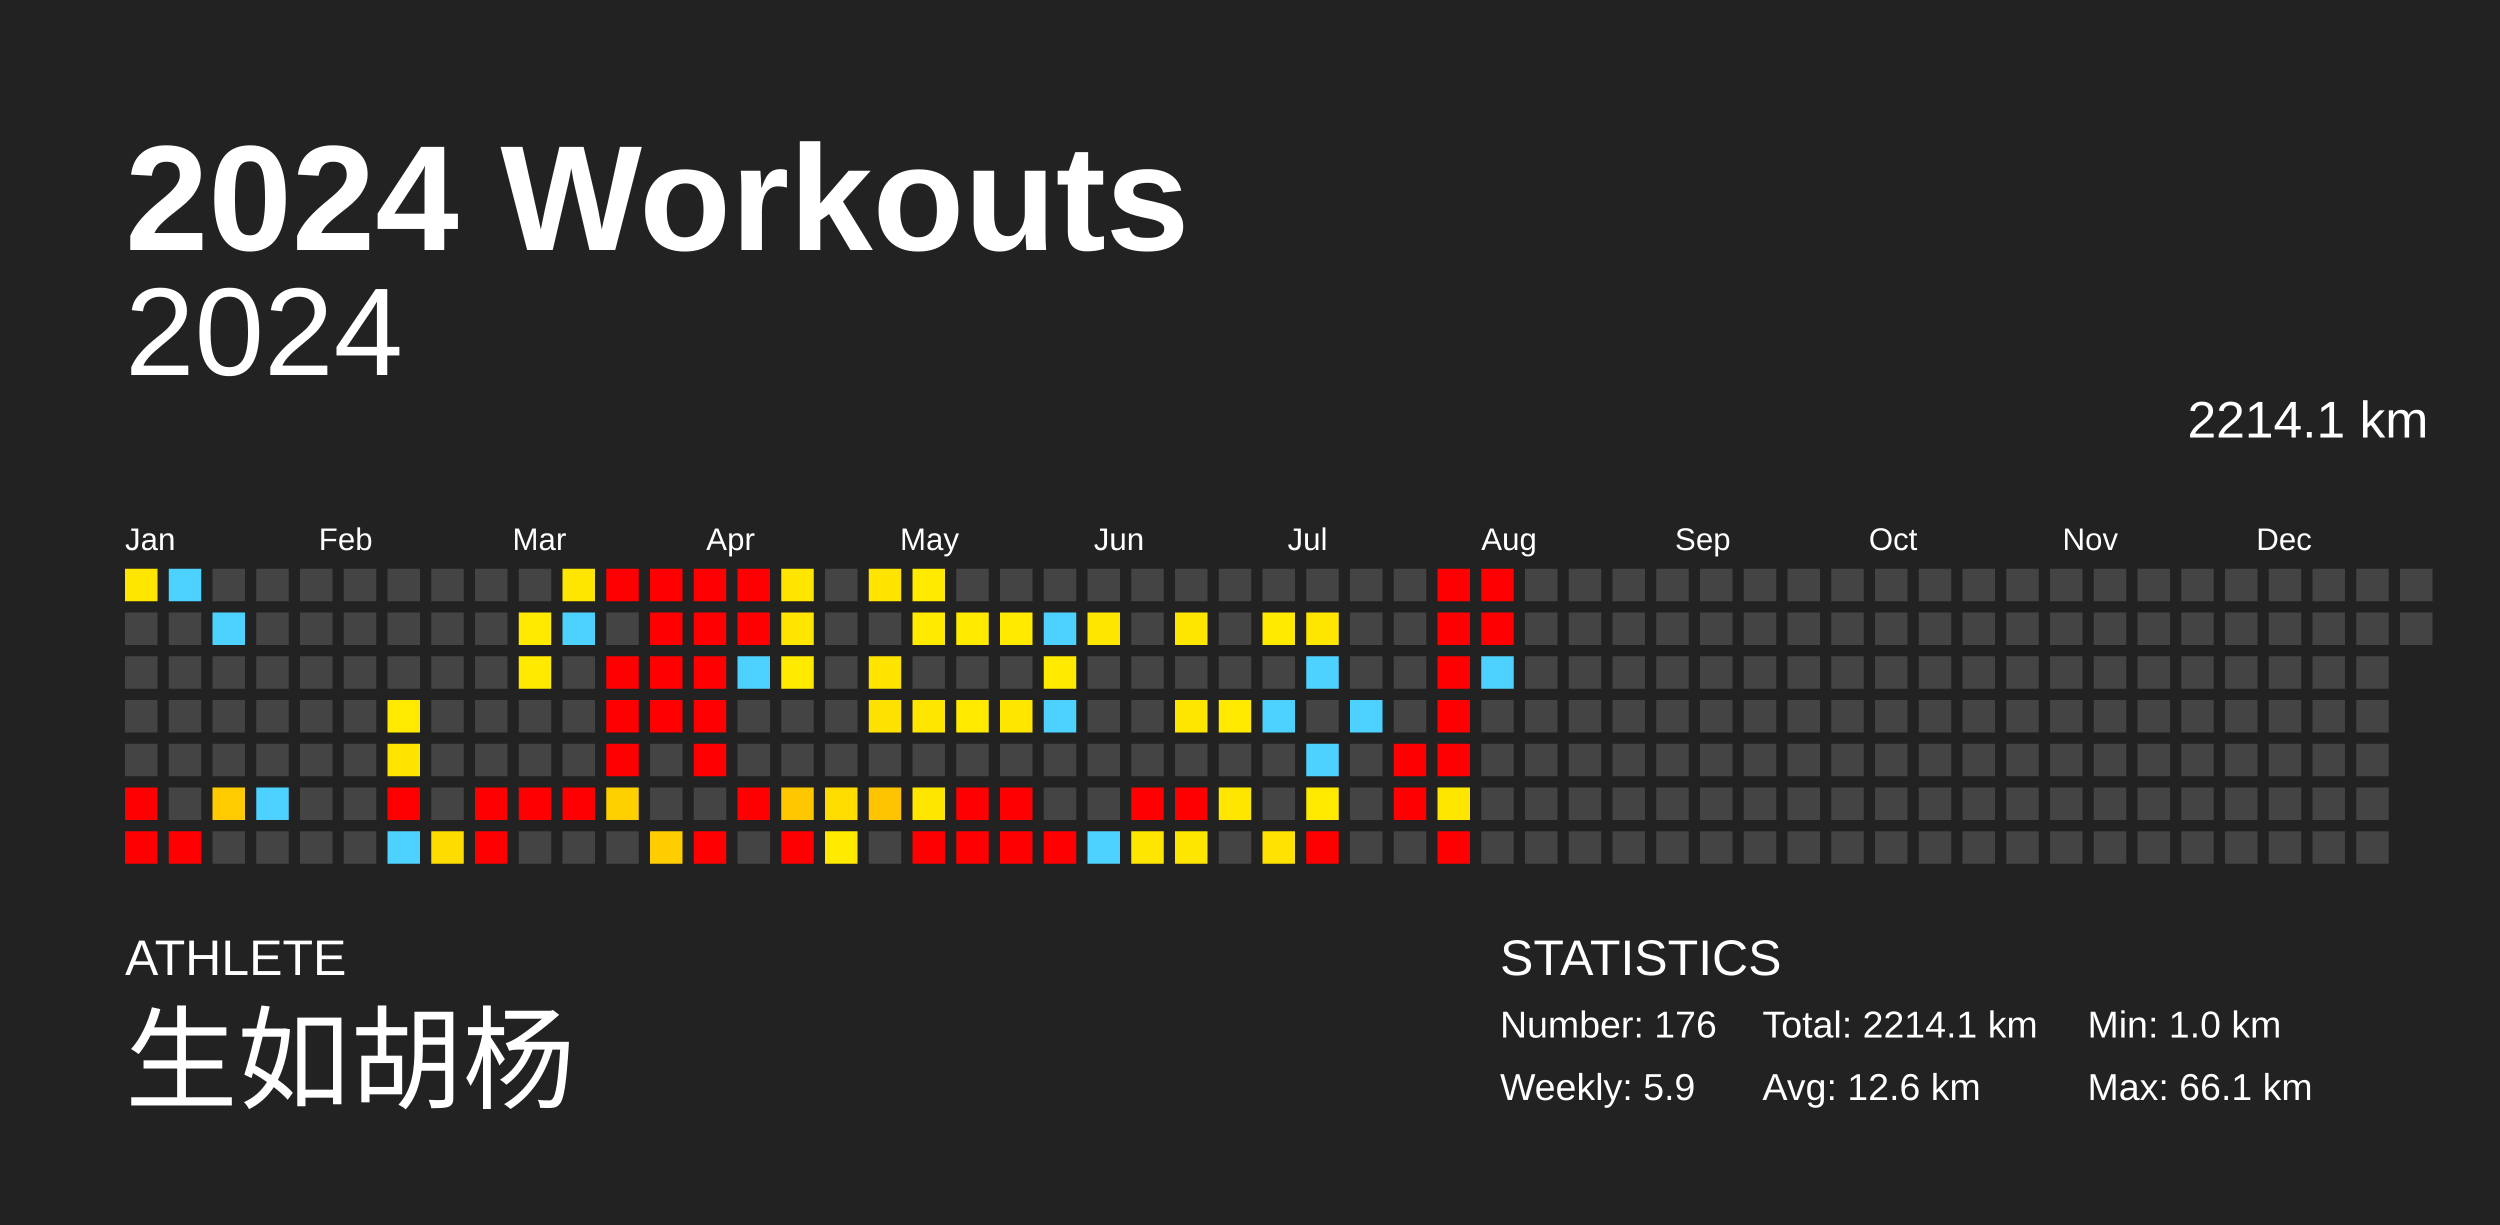
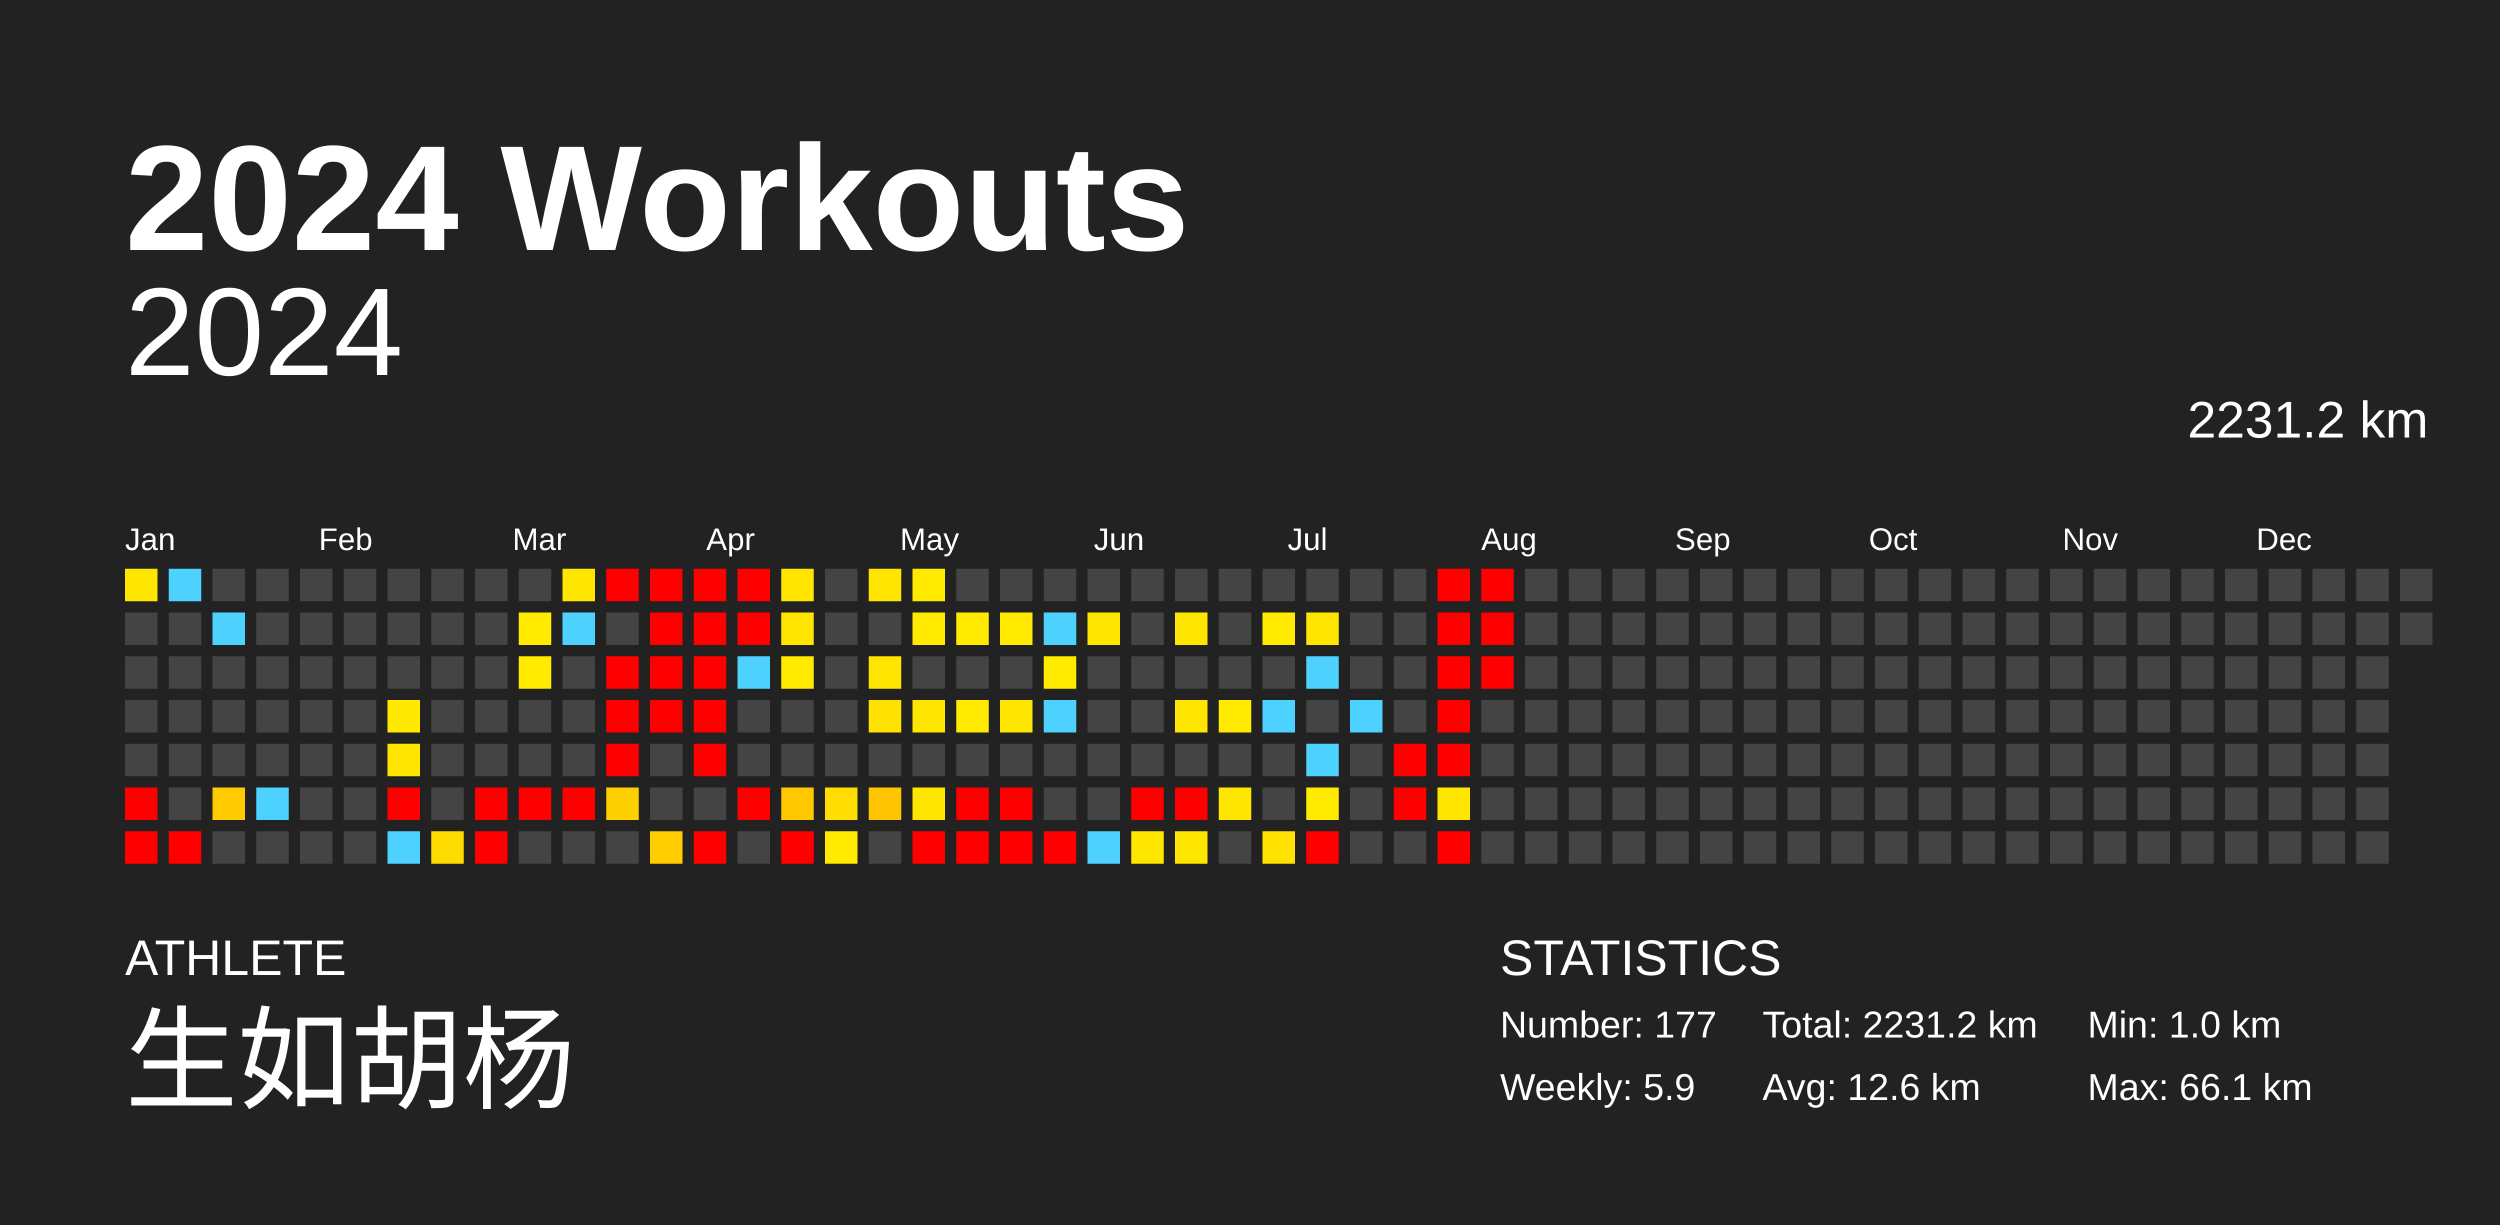
<svg xmlns="http://www.w3.org/2000/svg" baseProfile="full" height="98mm" version="1.1" viewBox="0,0,200,98" width="200mm">
  <defs />
  <rect fill="#222222" height="98" width="200" x="0" y="0" />
  <text fill="#FFFFFF" style="font-size:12px; font-family:Arial; font-weight:bold;" x="10" y="20">2024 Workouts</text>
  <text fill="#FFFFFF" style="font-size:4px; font-family:Arial" x="10" y="78">ATHLETE</text>
  <text fill="#FFFFFF" style="font-size:9px; font-family:Arial" x="10" y="88">生如胡杨</text>
  <text fill="#FFFFFF" style="font-size:4px; font-family:Arial" x="120" y="78">STATISTICS</text>
-   <text fill="#FFFFFF" style="font-size:3px; font-family:Arial" x="120" y="83">Number: 176</text>
+   <text fill="#FFFFFF" style="font-size:3px; font-family:Arial" x="120" y="83">Number: 177</text>
  <text fill="#FFFFFF" style="font-size:3px; font-family:Arial" x="120" y="88">Weekly: 5.9</text>
-   <text fill="#FFFFFF" style="font-size:3px; font-family:Arial" x="141" y="83">Total: 2214.1 km</text>
+   <text fill="#FFFFFF" style="font-size:3px; font-family:Arial" x="141" y="83">Total: 2231.2 km</text>
  <text fill="#FFFFFF" style="font-size:3px; font-family:Arial" x="141" y="88">Avg: 12.6 km</text>
  <text fill="#FFFFFF" style="font-size:3px; font-family:Arial" x="167" y="83">Min: 1.0 km</text>
  <text fill="#FFFFFF" style="font-size:3px; font-family:Arial" x="167" y="88">Max: 66.1 km</text>
  <text alignment-baseline="hanging" fill="#FFFFFF" style="font-size:10.0px; font-family:Arial;" x="10" y="30">2024</text>
-   <text alignment-baseline="hanging" fill="#FFFFFF" style="font-size:4.125px; font-family:Arial;" x="175" y="35">2214.1 km</text>
+   <text alignment-baseline="hanging" fill="#FFFFFF" style="font-size:4.125px; font-family:Arial;" x="175" y="35">2231.2 km</text>
  <text fill="#FFFFFF" style="font-size:2.5px; font-family:Arial" x="10.0" y="44">Jan</text>
  <text fill="#FFFFFF" style="font-size:2.5px; font-family:Arial" x="25.5" y="44">Feb</text>
  <text fill="#FFFFFF" style="font-size:2.5px; font-family:Arial" x="41.0" y="44">Mar</text>
  <text fill="#FFFFFF" style="font-size:2.5px; font-family:Arial" x="56.5" y="44">Apr</text>
  <text fill="#FFFFFF" style="font-size:2.5px; font-family:Arial" x="72.0" y="44">May</text>
  <text fill="#FFFFFF" style="font-size:2.5px; font-family:Arial" x="87.5" y="44">Jun</text>
  <text fill="#FFFFFF" style="font-size:2.5px; font-family:Arial" x="103.0" y="44">Jul</text>
  <text fill="#FFFFFF" style="font-size:2.5px; font-family:Arial" x="118.5" y="44">Aug</text>
  <text fill="#FFFFFF" style="font-size:2.5px; font-family:Arial" x="134.0" y="44">Sep</text>
  <text fill="#FFFFFF" style="font-size:2.5px; font-family:Arial" x="149.5" y="44">Oct</text>
  <text fill="#FFFFFF" style="font-size:2.5px; font-family:Arial" x="165.0" y="44">Nov</text>
  <text fill="#FFFFFF" style="font-size:2.5px; font-family:Arial" x="180.5" y="44">Dec</text>
  <rect fill="#ffe600" height="2.6" width="2.6" x="10.0" y="45.5" />
  <rect fill="#444444" height="2.6" width="2.6" x="10.0" y="49.0" />
  <rect fill="#444444" height="2.6" width="2.6" x="10.0" y="52.5" />
  <rect fill="#444444" height="2.6" width="2.6" x="10.0" y="56.0" />
  <rect fill="#444444" height="2.6" width="2.6" x="10.0" y="59.5" />
  <rect fill="red" height="2.6" width="2.6" x="10.0" y="63.0" />
  <rect fill="red" height="2.6" width="2.6" x="10.0" y="66.5" />
  <rect fill="#4dd2ff" height="2.6" width="2.6" x="13.5" y="45.5" />
  <rect fill="#444444" height="2.6" width="2.6" x="13.5" y="49.0" />
  <rect fill="#444444" height="2.6" width="2.6" x="13.5" y="52.5" />
  <rect fill="#444444" height="2.6" width="2.6" x="13.5" y="56.0" />
  <rect fill="#444444" height="2.6" width="2.6" x="13.5" y="59.5" />
  <rect fill="#444444" height="2.6" width="2.6" x="13.5" y="63.0" />
  <rect fill="red" height="2.6" width="2.6" x="13.5" y="66.5" />
  <rect fill="#444444" height="2.6" width="2.6" x="17.0" y="45.5" />
  <rect fill="#4dd2ff" height="2.6" width="2.6" x="17.0" y="49.0" />
  <rect fill="#444444" height="2.6" width="2.6" x="17.0" y="52.5" />
  <rect fill="#444444" height="2.6" width="2.6" x="17.0" y="56.0" />
  <rect fill="#444444" height="2.6" width="2.6" x="17.0" y="59.5" />
  <rect fill="#ffcb00" height="2.6" width="2.6" x="17.0" y="63.0" />
  <rect fill="#444444" height="2.6" width="2.6" x="17.0" y="66.5" />
  <rect fill="#444444" height="2.6" width="2.6" x="20.5" y="45.5" />
  <rect fill="#444444" height="2.6" width="2.6" x="20.5" y="49.0" />
  <rect fill="#444444" height="2.6" width="2.6" x="20.5" y="52.5" />
  <rect fill="#444444" height="2.6" width="2.6" x="20.5" y="56.0" />
  <rect fill="#444444" height="2.6" width="2.6" x="20.5" y="59.5" />
  <rect fill="#4dd2ff" height="2.6" width="2.6" x="20.5" y="63.0" />
  <rect fill="#444444" height="2.6" width="2.6" x="20.5" y="66.5" />
  <rect fill="#444444" height="2.6" width="2.6" x="24.0" y="45.5" />
  <rect fill="#444444" height="2.6" width="2.6" x="24.0" y="49.0" />
  <rect fill="#444444" height="2.6" width="2.6" x="24.0" y="52.5" />
  <rect fill="#444444" height="2.6" width="2.6" x="24.0" y="56.0" />
  <rect fill="#444444" height="2.6" width="2.6" x="24.0" y="59.5" />
  <rect fill="#444444" height="2.6" width="2.6" x="24.0" y="63.0" />
  <rect fill="#444444" height="2.6" width="2.6" x="24.0" y="66.5" />
  <rect fill="#444444" height="2.6" width="2.6" x="27.5" y="45.5" />
  <rect fill="#444444" height="2.6" width="2.6" x="27.5" y="49.0" />
  <rect fill="#444444" height="2.6" width="2.6" x="27.5" y="52.5" />
  <rect fill="#444444" height="2.6" width="2.6" x="27.5" y="56.0" />
  <rect fill="#444444" height="2.6" width="2.6" x="27.5" y="59.5" />
  <rect fill="#444444" height="2.6" width="2.6" x="27.5" y="63.0" />
  <rect fill="#444444" height="2.6" width="2.6" x="27.5" y="66.5" />
  <rect fill="#444444" height="2.6" width="2.6" x="31.0" y="45.5" />
  <rect fill="#444444" height="2.6" width="2.6" x="31.0" y="49.0" />
  <rect fill="#444444" height="2.6" width="2.6" x="31.0" y="52.5" />
  <rect fill="#ffe900" height="2.6" width="2.6" x="31.0" y="56.0" />
  <rect fill="#ffe400" height="2.6" width="2.6" x="31.0" y="59.5" />
  <rect fill="red" height="2.6" width="2.6" x="31.0" y="63.0" />
  <rect fill="#4dd2ff" height="2.6" width="2.6" x="31.0" y="66.5" />
  <rect fill="#444444" height="2.6" width="2.6" x="34.5" y="45.5" />
  <rect fill="#444444" height="2.6" width="2.6" x="34.5" y="49.0" />
  <rect fill="#444444" height="2.6" width="2.6" x="34.5" y="52.5" />
  <rect fill="#444444" height="2.6" width="2.6" x="34.5" y="56.0" />
  <rect fill="#444444" height="2.6" width="2.6" x="34.5" y="59.5" />
  <rect fill="#444444" height="2.6" width="2.6" x="34.5" y="63.0" />
  <rect fill="#ffdc00" height="2.6" width="2.6" x="34.5" y="66.5" />
  <rect fill="#444444" height="2.6" width="2.6" x="38.0" y="45.5" />
  <rect fill="#444444" height="2.6" width="2.6" x="38.0" y="49.0" />
  <rect fill="#444444" height="2.6" width="2.6" x="38.0" y="52.5" />
  <rect fill="#444444" height="2.6" width="2.6" x="38.0" y="56.0" />
  <rect fill="#444444" height="2.6" width="2.6" x="38.0" y="59.5" />
  <rect fill="red" height="2.6" width="2.6" x="38.0" y="63.0" />
  <rect fill="red" height="2.6" width="2.6" x="38.0" y="66.5" />
  <rect fill="#444444" height="2.6" width="2.6" x="41.5" y="45.5" />
  <rect fill="#ffea00" height="2.6" width="2.6" x="41.5" y="49.0" />
  <rect fill="#ffea00" height="2.6" width="2.6" x="41.5" y="52.5" />
  <rect fill="#444444" height="2.6" width="2.6" x="41.5" y="56.0" />
  <rect fill="#444444" height="2.6" width="2.6" x="41.5" y="59.5" />
  <rect fill="red" height="2.6" width="2.6" x="41.5" y="63.0" />
  <rect fill="#444444" height="2.6" width="2.6" x="41.5" y="66.5" />
  <rect fill="#ffe600" height="2.6" width="2.6" x="45.0" y="45.5" />
  <rect fill="#4dd2ff" height="2.6" width="2.6" x="45.0" y="49.0" />
  <rect fill="#444444" height="2.6" width="2.6" x="45.0" y="52.5" />
  <rect fill="#444444" height="2.6" width="2.6" x="45.0" y="56.0" />
  <rect fill="#444444" height="2.6" width="2.6" x="45.0" y="59.5" />
  <rect fill="red" height="2.6" width="2.6" x="45.0" y="63.0" />
  <rect fill="#444444" height="2.6" width="2.6" x="45.0" y="66.5" />
  <rect fill="red" height="2.6" width="2.6" x="48.5" y="45.5" />
  <rect fill="#444444" height="2.6" width="2.6" x="48.5" y="49.0" />
  <rect fill="red" height="2.6" width="2.6" x="48.5" y="52.5" />
  <rect fill="red" height="2.6" width="2.6" x="48.5" y="56.0" />
  <rect fill="red" height="2.6" width="2.6" x="48.5" y="59.5" />
  <rect fill="#ffd000" height="2.6" width="2.6" x="48.5" y="63.0" />
  <rect fill="#444444" height="2.6" width="2.6" x="48.5" y="66.5" />
  <rect fill="red" height="2.6" width="2.6" x="52.0" y="45.5" />
  <rect fill="red" height="2.6" width="2.6" x="52.0" y="49.0" />
  <rect fill="red" height="2.6" width="2.6" x="52.0" y="52.5" />
  <rect fill="red" height="2.6" width="2.6" x="52.0" y="56.0" />
  <rect fill="#444444" height="2.6" width="2.6" x="52.0" y="59.5" />
  <rect fill="#444444" height="2.6" width="2.6" x="52.0" y="63.0" />
  <rect fill="#ffcd00" height="2.6" width="2.6" x="52.0" y="66.5" />
  <rect fill="red" height="2.6" width="2.6" x="55.5" y="45.5" />
  <rect fill="red" height="2.6" width="2.6" x="55.5" y="49.0" />
  <rect fill="red" height="2.6" width="2.6" x="55.5" y="52.5" />
  <rect fill="red" height="2.6" width="2.6" x="55.5" y="56.0" />
  <rect fill="red" height="2.6" width="2.6" x="55.5" y="59.5" />
  <rect fill="#444444" height="2.6" width="2.6" x="55.5" y="63.0" />
  <rect fill="red" height="2.6" width="2.6" x="55.5" y="66.5" />
  <rect fill="red" height="2.6" width="2.6" x="59.0" y="45.5" />
  <rect fill="red" height="2.6" width="2.6" x="59.0" y="49.0" />
  <rect fill="#4dd2ff" height="2.6" width="2.6" x="59.0" y="52.5" />
  <rect fill="#444444" height="2.6" width="2.6" x="59.0" y="56.0" />
  <rect fill="#444444" height="2.6" width="2.6" x="59.0" y="59.5" />
  <rect fill="red" height="2.6" width="2.6" x="59.0" y="63.0" />
  <rect fill="#444444" height="2.6" width="2.6" x="59.0" y="66.5" />
  <rect fill="#ffe500" height="2.6" width="2.6" x="62.5" y="45.5" />
  <rect fill="#ffe500" height="2.6" width="2.6" x="62.5" y="49.0" />
  <rect fill="#ffea00" height="2.6" width="2.6" x="62.5" y="52.5" />
  <rect fill="#444444" height="2.6" width="2.6" x="62.5" y="56.0" />
  <rect fill="#444444" height="2.6" width="2.6" x="62.5" y="59.5" />
  <rect fill="#ffc700" height="2.6" width="2.6" x="62.5" y="63.0" />
  <rect fill="red" height="2.6" width="2.6" x="62.5" y="66.5" />
  <rect fill="#444444" height="2.6" width="2.6" x="66.0" y="45.5" />
  <rect fill="#444444" height="2.6" width="2.6" x="66.0" y="49.0" />
  <rect fill="#444444" height="2.6" width="2.6" x="66.0" y="52.5" />
  <rect fill="#444444" height="2.6" width="2.6" x="66.0" y="56.0" />
  <rect fill="#444444" height="2.6" width="2.6" x="66.0" y="59.5" />
  <rect fill="#ffdd00" height="2.6" width="2.6" x="66.0" y="63.0" />
  <rect fill="#ffea00" height="2.6" width="2.6" x="66.0" y="66.5" />
  <rect fill="#ffe400" height="2.6" width="2.6" x="69.5" y="45.5" />
  <rect fill="#444444" height="2.6" width="2.6" x="69.5" y="49.0" />
  <rect fill="#ffe400" height="2.6" width="2.6" x="69.5" y="52.5" />
  <rect fill="#ffe100" height="2.6" width="2.6" x="69.5" y="56.0" />
  <rect fill="#444444" height="2.6" width="2.6" x="69.5" y="59.5" />
  <rect fill="#ffc400" height="2.6" width="2.6" x="69.5" y="63.0" />
  <rect fill="#444444" height="2.6" width="2.6" x="69.5" y="66.5" />
  <rect fill="#ffea00" height="2.6" width="2.6" x="73.0" y="45.5" />
  <rect fill="#ffea00" height="2.6" width="2.6" x="73.0" y="49.0" />
  <rect fill="#444444" height="2.6" width="2.6" x="73.0" y="52.5" />
  <rect fill="#ffe600" height="2.6" width="2.6" x="73.0" y="56.0" />
  <rect fill="#444444" height="2.6" width="2.6" x="73.0" y="59.5" />
  <rect fill="#ffe600" height="2.6" width="2.6" x="73.0" y="63.0" />
  <rect fill="red" height="2.6" width="2.6" x="73.0" y="66.5" />
  <rect fill="#444444" height="2.6" width="2.6" x="76.5" y="45.5" />
  <rect fill="#ffea00" height="2.6" width="2.6" x="76.5" y="49.0" />
  <rect fill="#444444" height="2.6" width="2.6" x="76.5" y="52.5" />
  <rect fill="#ffea00" height="2.6" width="2.6" x="76.5" y="56.0" />
  <rect fill="#444444" height="2.6" width="2.6" x="76.5" y="59.5" />
  <rect fill="red" height="2.6" width="2.6" x="76.5" y="63.0" />
  <rect fill="red" height="2.6" width="2.6" x="76.5" y="66.5" />
  <rect fill="#444444" height="2.6" width="2.6" x="80.0" y="45.5" />
  <rect fill="#ffea00" height="2.6" width="2.6" x="80.0" y="49.0" />
  <rect fill="#444444" height="2.6" width="2.6" x="80.0" y="52.5" />
  <rect fill="#ffe600" height="2.6" width="2.6" x="80.0" y="56.0" />
  <rect fill="#444444" height="2.6" width="2.6" x="80.0" y="59.5" />
  <rect fill="red" height="2.6" width="2.6" x="80.0" y="63.0" />
  <rect fill="red" height="2.6" width="2.6" x="80.0" y="66.5" />
  <rect fill="#444444" height="2.6" width="2.6" x="83.5" y="45.5" />
  <rect fill="#4dd2ff" height="2.6" width="2.6" x="83.5" y="49.0" />
  <rect fill="#ffea00" height="2.6" width="2.6" x="83.5" y="52.5" />
  <rect fill="#4dd2ff" height="2.6" width="2.6" x="83.5" y="56.0" />
  <rect fill="#444444" height="2.6" width="2.6" x="83.5" y="59.5" />
  <rect fill="#444444" height="2.6" width="2.6" x="83.5" y="63.0" />
  <rect fill="red" height="2.6" width="2.6" x="83.5" y="66.5" />
  <rect fill="#444444" height="2.6" width="2.6" x="87.0" y="45.5" />
  <rect fill="#ffe600" height="2.6" width="2.6" x="87.0" y="49.0" />
  <rect fill="#444444" height="2.6" width="2.6" x="87.0" y="52.5" />
  <rect fill="#444444" height="2.6" width="2.6" x="87.0" y="56.0" />
  <rect fill="#444444" height="2.6" width="2.6" x="87.0" y="59.5" />
  <rect fill="#444444" height="2.6" width="2.6" x="87.0" y="63.0" />
  <rect fill="#4dd2ff" height="2.6" width="2.6" x="87.0" y="66.5" />
  <rect fill="#444444" height="2.6" width="2.6" x="90.5" y="45.5" />
  <rect fill="#444444" height="2.6" width="2.6" x="90.5" y="49.0" />
  <rect fill="#444444" height="2.6" width="2.6" x="90.5" y="52.5" />
  <rect fill="#444444" height="2.6" width="2.6" x="90.5" y="56.0" />
  <rect fill="#444444" height="2.6" width="2.6" x="90.5" y="59.5" />
  <rect fill="red" height="2.6" width="2.6" x="90.5" y="63.0" />
  <rect fill="#ffe600" height="2.6" width="2.6" x="90.5" y="66.5" />
  <rect fill="#444444" height="2.6" width="2.6" x="94.0" y="45.5" />
  <rect fill="#ffe600" height="2.6" width="2.6" x="94.0" y="49.0" />
  <rect fill="#444444" height="2.6" width="2.6" x="94.0" y="52.5" />
  <rect fill="#ffe600" height="2.6" width="2.6" x="94.0" y="56.0" />
  <rect fill="#444444" height="2.6" width="2.6" x="94.0" y="59.5" />
  <rect fill="red" height="2.6" width="2.6" x="94.0" y="63.0" />
  <rect fill="#ffe600" height="2.6" width="2.6" x="94.0" y="66.5" />
  <rect fill="#444444" height="2.6" width="2.6" x="97.5" y="45.5" />
  <rect fill="#444444" height="2.6" width="2.6" x="97.5" y="49.0" />
  <rect fill="#444444" height="2.6" width="2.6" x="97.5" y="52.5" />
  <rect fill="#ffea00" height="2.6" width="2.6" x="97.5" y="56.0" />
  <rect fill="#444444" height="2.6" width="2.6" x="97.5" y="59.5" />
  <rect fill="#ffe600" height="2.6" width="2.6" x="97.5" y="63.0" />
  <rect fill="#444444" height="2.6" width="2.6" x="97.5" y="66.5" />
  <rect fill="#444444" height="2.6" width="2.6" x="101.0" y="45.5" />
  <rect fill="#ffea00" height="2.6" width="2.6" x="101.0" y="49.0" />
  <rect fill="#444444" height="2.6" width="2.6" x="101.0" y="52.5" />
  <rect fill="#4dd2ff" height="2.6" width="2.6" x="101.0" y="56.0" />
  <rect fill="#444444" height="2.6" width="2.6" x="101.0" y="59.5" />
  <rect fill="#444444" height="2.6" width="2.6" x="101.0" y="63.0" />
  <rect fill="#ffe200" height="2.6" width="2.6" x="101.0" y="66.5" />
  <rect fill="#444444" height="2.6" width="2.6" x="104.5" y="45.5" />
  <rect fill="#ffe600" height="2.6" width="2.6" x="104.5" y="49.0" />
  <rect fill="#4dd2ff" height="2.6" width="2.6" x="104.5" y="52.5" />
  <rect fill="#444444" height="2.6" width="2.6" x="104.5" y="56.0" />
  <rect fill="#4dd2ff" height="2.6" width="2.6" x="104.5" y="59.5" />
  <rect fill="#ffea00" height="2.6" width="2.6" x="104.5" y="63.0" />
  <rect fill="red" height="2.6" width="2.6" x="104.5" y="66.5" />
  <rect fill="#444444" height="2.6" width="2.6" x="108.0" y="45.5" />
  <rect fill="#444444" height="2.6" width="2.6" x="108.0" y="49.0" />
  <rect fill="#444444" height="2.6" width="2.6" x="108.0" y="52.5" />
  <rect fill="#4dd2ff" height="2.6" width="2.6" x="108.0" y="56.0" />
  <rect fill="#444444" height="2.6" width="2.6" x="108.0" y="59.5" />
  <rect fill="#444444" height="2.6" width="2.6" x="108.0" y="63.0" />
  <rect fill="#444444" height="2.6" width="2.6" x="108.0" y="66.5" />
  <rect fill="#444444" height="2.6" width="2.6" x="111.5" y="45.5" />
  <rect fill="#444444" height="2.6" width="2.6" x="111.5" y="49.0" />
  <rect fill="#444444" height="2.6" width="2.6" x="111.5" y="52.5" />
  <rect fill="#444444" height="2.6" width="2.6" x="111.5" y="56.0" />
  <rect fill="red" height="2.6" width="2.6" x="111.5" y="59.5" />
  <rect fill="red" height="2.6" width="2.6" x="111.5" y="63.0" />
  <rect fill="#444444" height="2.6" width="2.6" x="111.5" y="66.5" />
  <rect fill="red" height="2.6" width="2.6" x="115.0" y="45.5" />
  <rect fill="red" height="2.6" width="2.6" x="115.0" y="49.0" />
  <rect fill="red" height="2.6" width="2.6" x="115.0" y="52.5" />
  <rect fill="red" height="2.6" width="2.6" x="115.0" y="56.0" />
  <rect fill="red" height="2.6" width="2.6" x="115.0" y="59.5" />
  <rect fill="#ffe600" height="2.6" width="2.6" x="115.0" y="63.0" />
  <rect fill="red" height="2.6" width="2.6" x="115.0" y="66.5" />
  <rect fill="red" height="2.6" width="2.6" x="118.5" y="45.5" />
  <rect fill="red" height="2.6" width="2.6" x="118.5" y="49.0" />
-   <rect fill="#4dd2ff" height="2.6" width="2.6" x="118.5" y="52.5" />
+   <rect fill="red" height="2.6" width="2.6" x="118.5" y="52.5" />
  <rect fill="#444444" height="2.6" width="2.6" x="118.5" y="56.0" />
  <rect fill="#444444" height="2.6" width="2.6" x="118.5" y="59.5" />
  <rect fill="#444444" height="2.6" width="2.6" x="118.5" y="63.0" />
  <rect fill="#444444" height="2.6" width="2.6" x="118.5" y="66.5" />
  <rect fill="#444444" height="2.6" width="2.6" x="122.0" y="45.5" />
  <rect fill="#444444" height="2.6" width="2.6" x="122.0" y="49.0" />
  <rect fill="#444444" height="2.6" width="2.6" x="122.0" y="52.5" />
  <rect fill="#444444" height="2.6" width="2.6" x="122.0" y="56.0" />
  <rect fill="#444444" height="2.6" width="2.6" x="122.0" y="59.5" />
  <rect fill="#444444" height="2.6" width="2.6" x="122.0" y="63.0" />
  <rect fill="#444444" height="2.6" width="2.6" x="122.0" y="66.5" />
  <rect fill="#444444" height="2.6" width="2.6" x="125.5" y="45.5" />
  <rect fill="#444444" height="2.6" width="2.6" x="125.5" y="49.0" />
  <rect fill="#444444" height="2.6" width="2.6" x="125.5" y="52.5" />
  <rect fill="#444444" height="2.6" width="2.6" x="125.5" y="56.0" />
  <rect fill="#444444" height="2.6" width="2.6" x="125.5" y="59.5" />
  <rect fill="#444444" height="2.6" width="2.6" x="125.5" y="63.0" />
  <rect fill="#444444" height="2.6" width="2.6" x="125.5" y="66.5" />
  <rect fill="#444444" height="2.6" width="2.6" x="129.0" y="45.5" />
  <rect fill="#444444" height="2.6" width="2.6" x="129.0" y="49.0" />
  <rect fill="#444444" height="2.6" width="2.6" x="129.0" y="52.5" />
  <rect fill="#444444" height="2.6" width="2.6" x="129.0" y="56.0" />
  <rect fill="#444444" height="2.6" width="2.6" x="129.0" y="59.5" />
  <rect fill="#444444" height="2.6" width="2.6" x="129.0" y="63.0" />
  <rect fill="#444444" height="2.6" width="2.6" x="129.0" y="66.5" />
  <rect fill="#444444" height="2.6" width="2.6" x="132.5" y="45.5" />
  <rect fill="#444444" height="2.6" width="2.6" x="132.5" y="49.0" />
  <rect fill="#444444" height="2.6" width="2.6" x="132.5" y="52.5" />
  <rect fill="#444444" height="2.6" width="2.6" x="132.5" y="56.0" />
  <rect fill="#444444" height="2.6" width="2.6" x="132.5" y="59.5" />
  <rect fill="#444444" height="2.6" width="2.6" x="132.5" y="63.0" />
  <rect fill="#444444" height="2.6" width="2.6" x="132.5" y="66.5" />
  <rect fill="#444444" height="2.6" width="2.6" x="136.0" y="45.5" />
  <rect fill="#444444" height="2.6" width="2.6" x="136.0" y="49.0" />
  <rect fill="#444444" height="2.6" width="2.6" x="136.0" y="52.5" />
  <rect fill="#444444" height="2.6" width="2.6" x="136.0" y="56.0" />
  <rect fill="#444444" height="2.6" width="2.6" x="136.0" y="59.5" />
  <rect fill="#444444" height="2.6" width="2.6" x="136.0" y="63.0" />
  <rect fill="#444444" height="2.6" width="2.6" x="136.0" y="66.5" />
  <rect fill="#444444" height="2.6" width="2.6" x="139.5" y="45.5" />
  <rect fill="#444444" height="2.6" width="2.6" x="139.5" y="49.0" />
  <rect fill="#444444" height="2.6" width="2.6" x="139.5" y="52.5" />
  <rect fill="#444444" height="2.6" width="2.6" x="139.5" y="56.0" />
  <rect fill="#444444" height="2.6" width="2.6" x="139.5" y="59.5" />
  <rect fill="#444444" height="2.6" width="2.6" x="139.5" y="63.0" />
  <rect fill="#444444" height="2.6" width="2.6" x="139.5" y="66.5" />
  <rect fill="#444444" height="2.6" width="2.6" x="143.0" y="45.5" />
  <rect fill="#444444" height="2.6" width="2.6" x="143.0" y="49.0" />
  <rect fill="#444444" height="2.6" width="2.6" x="143.0" y="52.5" />
  <rect fill="#444444" height="2.6" width="2.6" x="143.0" y="56.0" />
  <rect fill="#444444" height="2.6" width="2.6" x="143.0" y="59.5" />
  <rect fill="#444444" height="2.6" width="2.6" x="143.0" y="63.0" />
  <rect fill="#444444" height="2.6" width="2.6" x="143.0" y="66.5" />
  <rect fill="#444444" height="2.6" width="2.6" x="146.5" y="45.5" />
  <rect fill="#444444" height="2.6" width="2.6" x="146.5" y="49.0" />
  <rect fill="#444444" height="2.6" width="2.6" x="146.5" y="52.5" />
  <rect fill="#444444" height="2.6" width="2.6" x="146.5" y="56.0" />
  <rect fill="#444444" height="2.6" width="2.6" x="146.5" y="59.5" />
  <rect fill="#444444" height="2.6" width="2.6" x="146.5" y="63.0" />
  <rect fill="#444444" height="2.6" width="2.6" x="146.5" y="66.5" />
  <rect fill="#444444" height="2.6" width="2.6" x="150.0" y="45.5" />
  <rect fill="#444444" height="2.6" width="2.6" x="150.0" y="49.0" />
  <rect fill="#444444" height="2.6" width="2.6" x="150.0" y="52.5" />
  <rect fill="#444444" height="2.6" width="2.6" x="150.0" y="56.0" />
  <rect fill="#444444" height="2.6" width="2.6" x="150.0" y="59.5" />
  <rect fill="#444444" height="2.6" width="2.6" x="150.0" y="63.0" />
  <rect fill="#444444" height="2.6" width="2.6" x="150.0" y="66.5" />
  <rect fill="#444444" height="2.6" width="2.6" x="153.5" y="45.5" />
  <rect fill="#444444" height="2.6" width="2.6" x="153.5" y="49.0" />
  <rect fill="#444444" height="2.6" width="2.6" x="153.5" y="52.5" />
  <rect fill="#444444" height="2.6" width="2.6" x="153.5" y="56.0" />
  <rect fill="#444444" height="2.6" width="2.6" x="153.5" y="59.5" />
  <rect fill="#444444" height="2.6" width="2.6" x="153.5" y="63.0" />
  <rect fill="#444444" height="2.6" width="2.6" x="153.5" y="66.5" />
  <rect fill="#444444" height="2.6" width="2.6" x="157.0" y="45.5" />
  <rect fill="#444444" height="2.6" width="2.6" x="157.0" y="49.0" />
  <rect fill="#444444" height="2.6" width="2.6" x="157.0" y="52.5" />
  <rect fill="#444444" height="2.6" width="2.6" x="157.0" y="56.0" />
  <rect fill="#444444" height="2.6" width="2.6" x="157.0" y="59.5" />
  <rect fill="#444444" height="2.6" width="2.6" x="157.0" y="63.0" />
  <rect fill="#444444" height="2.6" width="2.6" x="157.0" y="66.5" />
  <rect fill="#444444" height="2.6" width="2.6" x="160.5" y="45.5" />
  <rect fill="#444444" height="2.6" width="2.6" x="160.5" y="49.0" />
  <rect fill="#444444" height="2.6" width="2.6" x="160.5" y="52.5" />
  <rect fill="#444444" height="2.6" width="2.6" x="160.5" y="56.0" />
  <rect fill="#444444" height="2.6" width="2.6" x="160.5" y="59.5" />
  <rect fill="#444444" height="2.6" width="2.6" x="160.5" y="63.0" />
  <rect fill="#444444" height="2.6" width="2.6" x="160.5" y="66.5" />
  <rect fill="#444444" height="2.6" width="2.6" x="164.0" y="45.5" />
  <rect fill="#444444" height="2.6" width="2.6" x="164.0" y="49.0" />
  <rect fill="#444444" height="2.6" width="2.6" x="164.0" y="52.5" />
  <rect fill="#444444" height="2.6" width="2.6" x="164.0" y="56.0" />
  <rect fill="#444444" height="2.6" width="2.6" x="164.0" y="59.5" />
  <rect fill="#444444" height="2.6" width="2.6" x="164.0" y="63.0" />
  <rect fill="#444444" height="2.6" width="2.6" x="164.0" y="66.5" />
  <rect fill="#444444" height="2.6" width="2.6" x="167.5" y="45.5" />
  <rect fill="#444444" height="2.6" width="2.6" x="167.5" y="49.0" />
  <rect fill="#444444" height="2.6" width="2.6" x="167.5" y="52.5" />
  <rect fill="#444444" height="2.6" width="2.6" x="167.5" y="56.0" />
  <rect fill="#444444" height="2.6" width="2.6" x="167.5" y="59.5" />
  <rect fill="#444444" height="2.6" width="2.6" x="167.5" y="63.0" />
  <rect fill="#444444" height="2.6" width="2.6" x="167.5" y="66.5" />
  <rect fill="#444444" height="2.6" width="2.6" x="171.0" y="45.5" />
  <rect fill="#444444" height="2.6" width="2.6" x="171.0" y="49.0" />
  <rect fill="#444444" height="2.6" width="2.6" x="171.0" y="52.5" />
  <rect fill="#444444" height="2.6" width="2.6" x="171.0" y="56.0" />
  <rect fill="#444444" height="2.6" width="2.6" x="171.0" y="59.5" />
  <rect fill="#444444" height="2.6" width="2.6" x="171.0" y="63.0" />
  <rect fill="#444444" height="2.6" width="2.6" x="171.0" y="66.5" />
  <rect fill="#444444" height="2.6" width="2.6" x="174.5" y="45.5" />
  <rect fill="#444444" height="2.6" width="2.6" x="174.5" y="49.0" />
  <rect fill="#444444" height="2.6" width="2.6" x="174.5" y="52.5" />
  <rect fill="#444444" height="2.6" width="2.6" x="174.5" y="56.0" />
  <rect fill="#444444" height="2.6" width="2.6" x="174.5" y="59.5" />
  <rect fill="#444444" height="2.6" width="2.6" x="174.5" y="63.0" />
  <rect fill="#444444" height="2.6" width="2.6" x="174.5" y="66.5" />
  <rect fill="#444444" height="2.6" width="2.6" x="178.0" y="45.5" />
  <rect fill="#444444" height="2.6" width="2.6" x="178.0" y="49.0" />
  <rect fill="#444444" height="2.6" width="2.6" x="178.0" y="52.5" />
  <rect fill="#444444" height="2.6" width="2.6" x="178.0" y="56.0" />
  <rect fill="#444444" height="2.6" width="2.6" x="178.0" y="59.5" />
  <rect fill="#444444" height="2.6" width="2.6" x="178.0" y="63.0" />
  <rect fill="#444444" height="2.6" width="2.6" x="178.0" y="66.5" />
  <rect fill="#444444" height="2.6" width="2.6" x="181.5" y="45.5" />
  <rect fill="#444444" height="2.6" width="2.6" x="181.5" y="49.0" />
  <rect fill="#444444" height="2.6" width="2.6" x="181.5" y="52.5" />
  <rect fill="#444444" height="2.6" width="2.6" x="181.5" y="56.0" />
  <rect fill="#444444" height="2.6" width="2.6" x="181.5" y="59.5" />
  <rect fill="#444444" height="2.6" width="2.6" x="181.5" y="63.0" />
  <rect fill="#444444" height="2.6" width="2.6" x="181.5" y="66.5" />
  <rect fill="#444444" height="2.6" width="2.6" x="185.0" y="45.5" />
  <rect fill="#444444" height="2.6" width="2.6" x="185.0" y="49.0" />
  <rect fill="#444444" height="2.6" width="2.6" x="185.0" y="52.5" />
  <rect fill="#444444" height="2.6" width="2.6" x="185.0" y="56.0" />
  <rect fill="#444444" height="2.6" width="2.6" x="185.0" y="59.5" />
  <rect fill="#444444" height="2.6" width="2.6" x="185.0" y="63.0" />
  <rect fill="#444444" height="2.6" width="2.6" x="185.0" y="66.5" />
  <rect fill="#444444" height="2.6" width="2.6" x="188.5" y="45.5" />
  <rect fill="#444444" height="2.6" width="2.6" x="188.5" y="49.0" />
  <rect fill="#444444" height="2.6" width="2.6" x="188.5" y="52.5" />
  <rect fill="#444444" height="2.6" width="2.6" x="188.5" y="56.0" />
  <rect fill="#444444" height="2.6" width="2.6" x="188.5" y="59.5" />
  <rect fill="#444444" height="2.6" width="2.6" x="188.5" y="63.0" />
  <rect fill="#444444" height="2.6" width="2.6" x="188.5" y="66.5" />
  <rect fill="#444444" height="2.6" width="2.6" x="192.0" y="45.5" />
  <rect fill="#444444" height="2.6" width="2.6" x="192.0" y="49.0" />
</svg>
